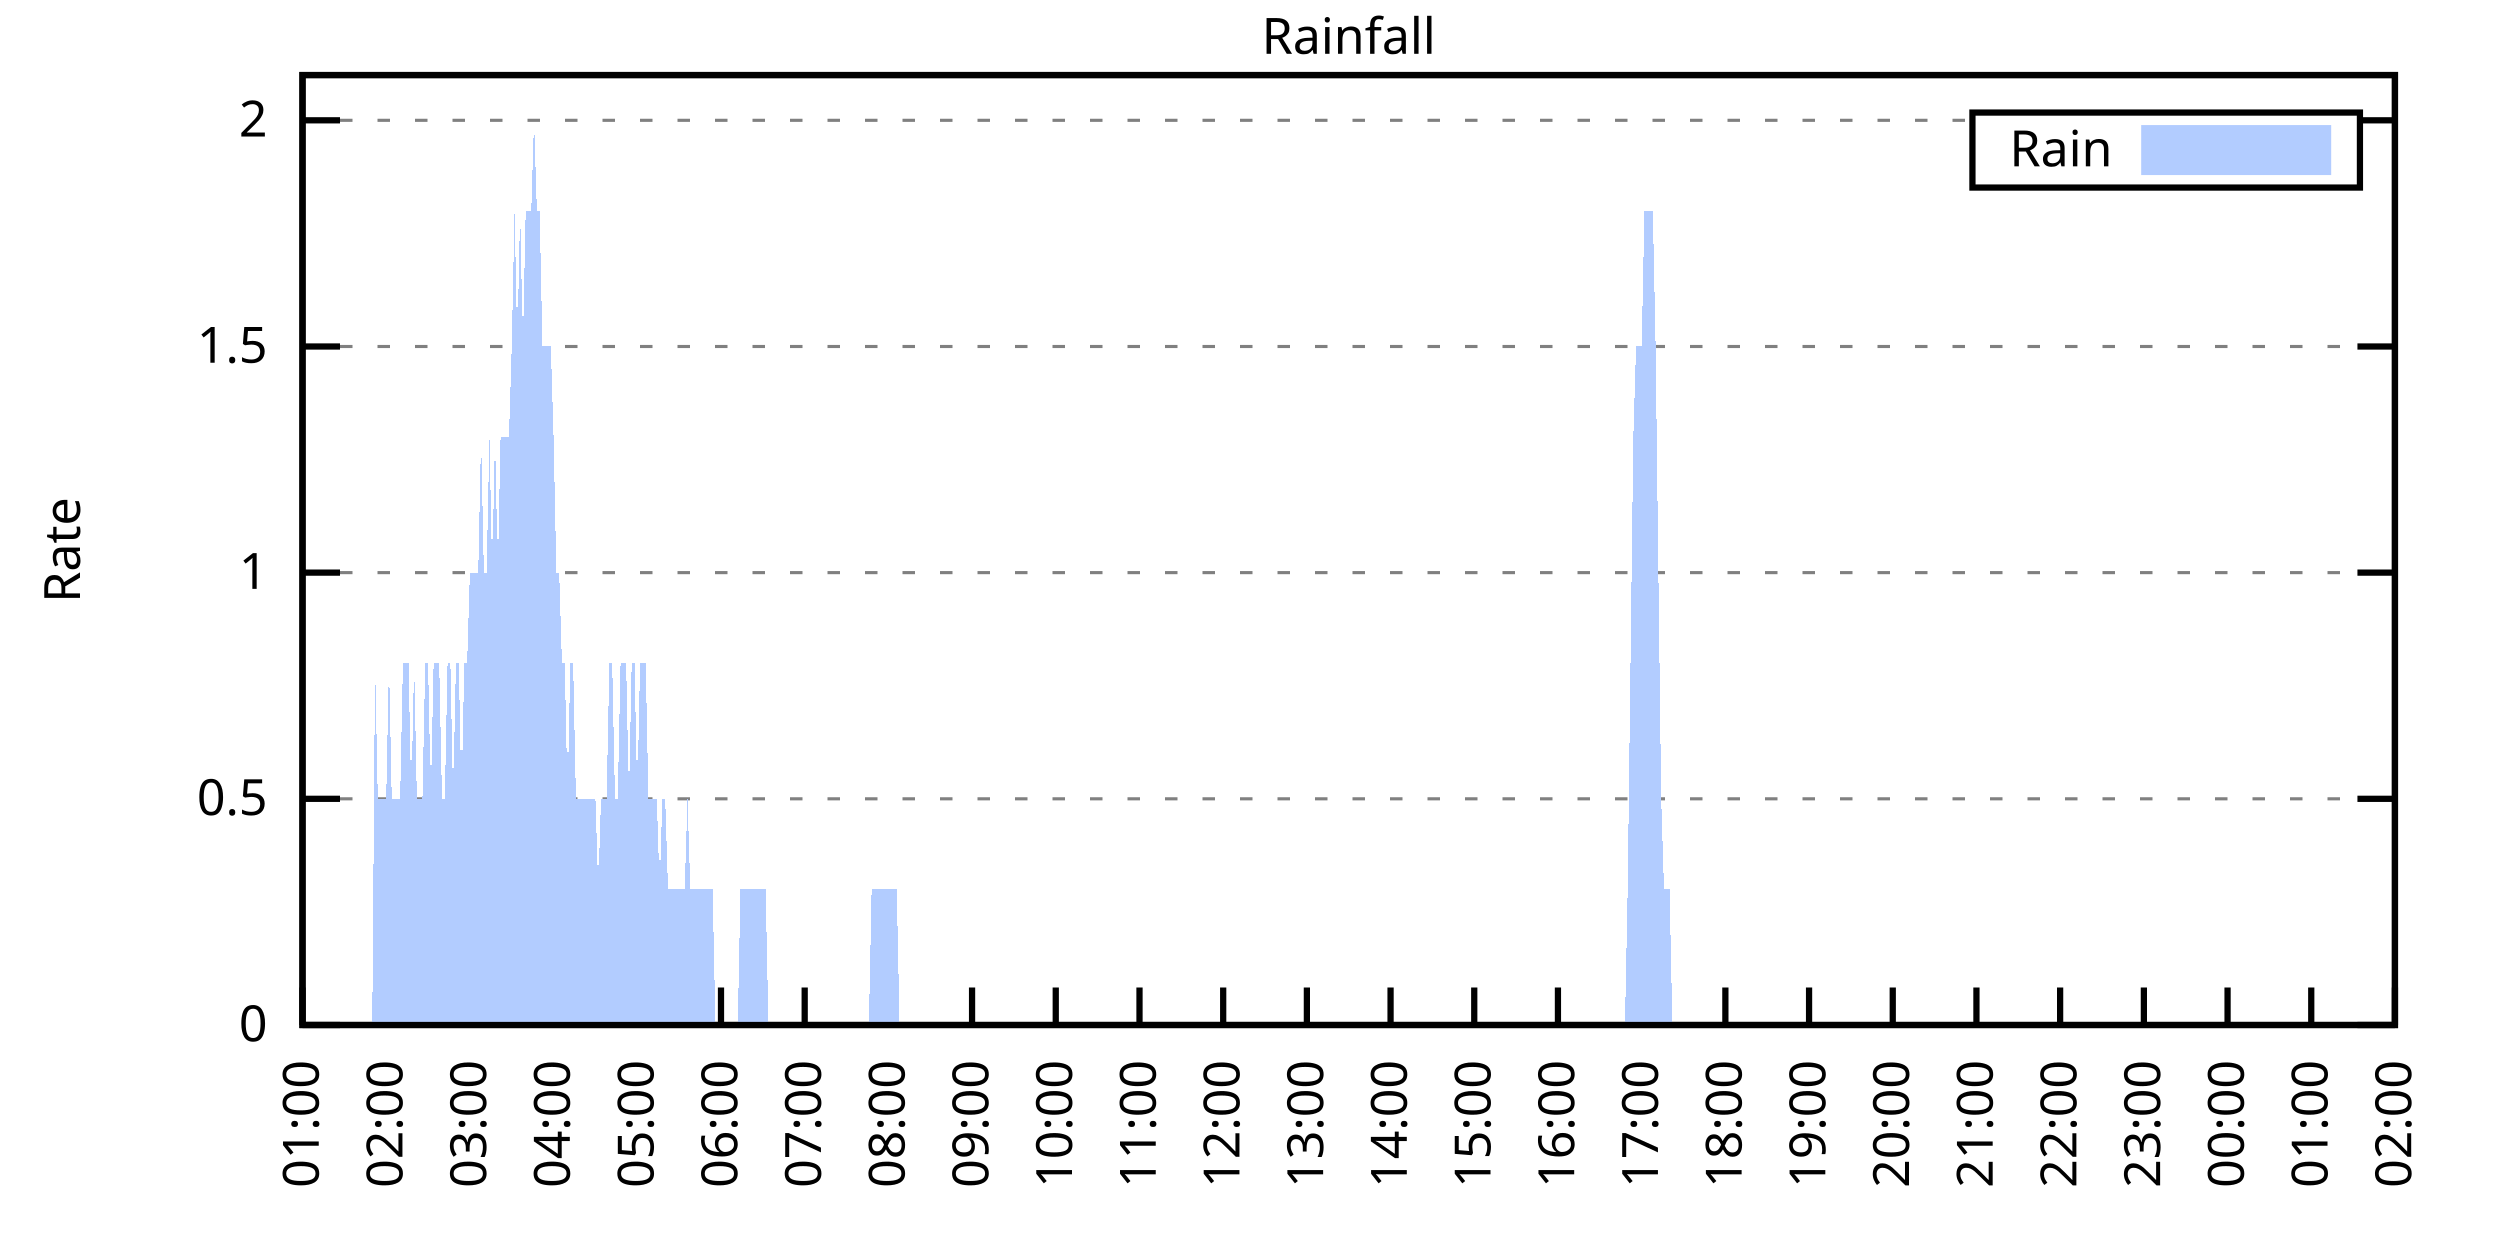
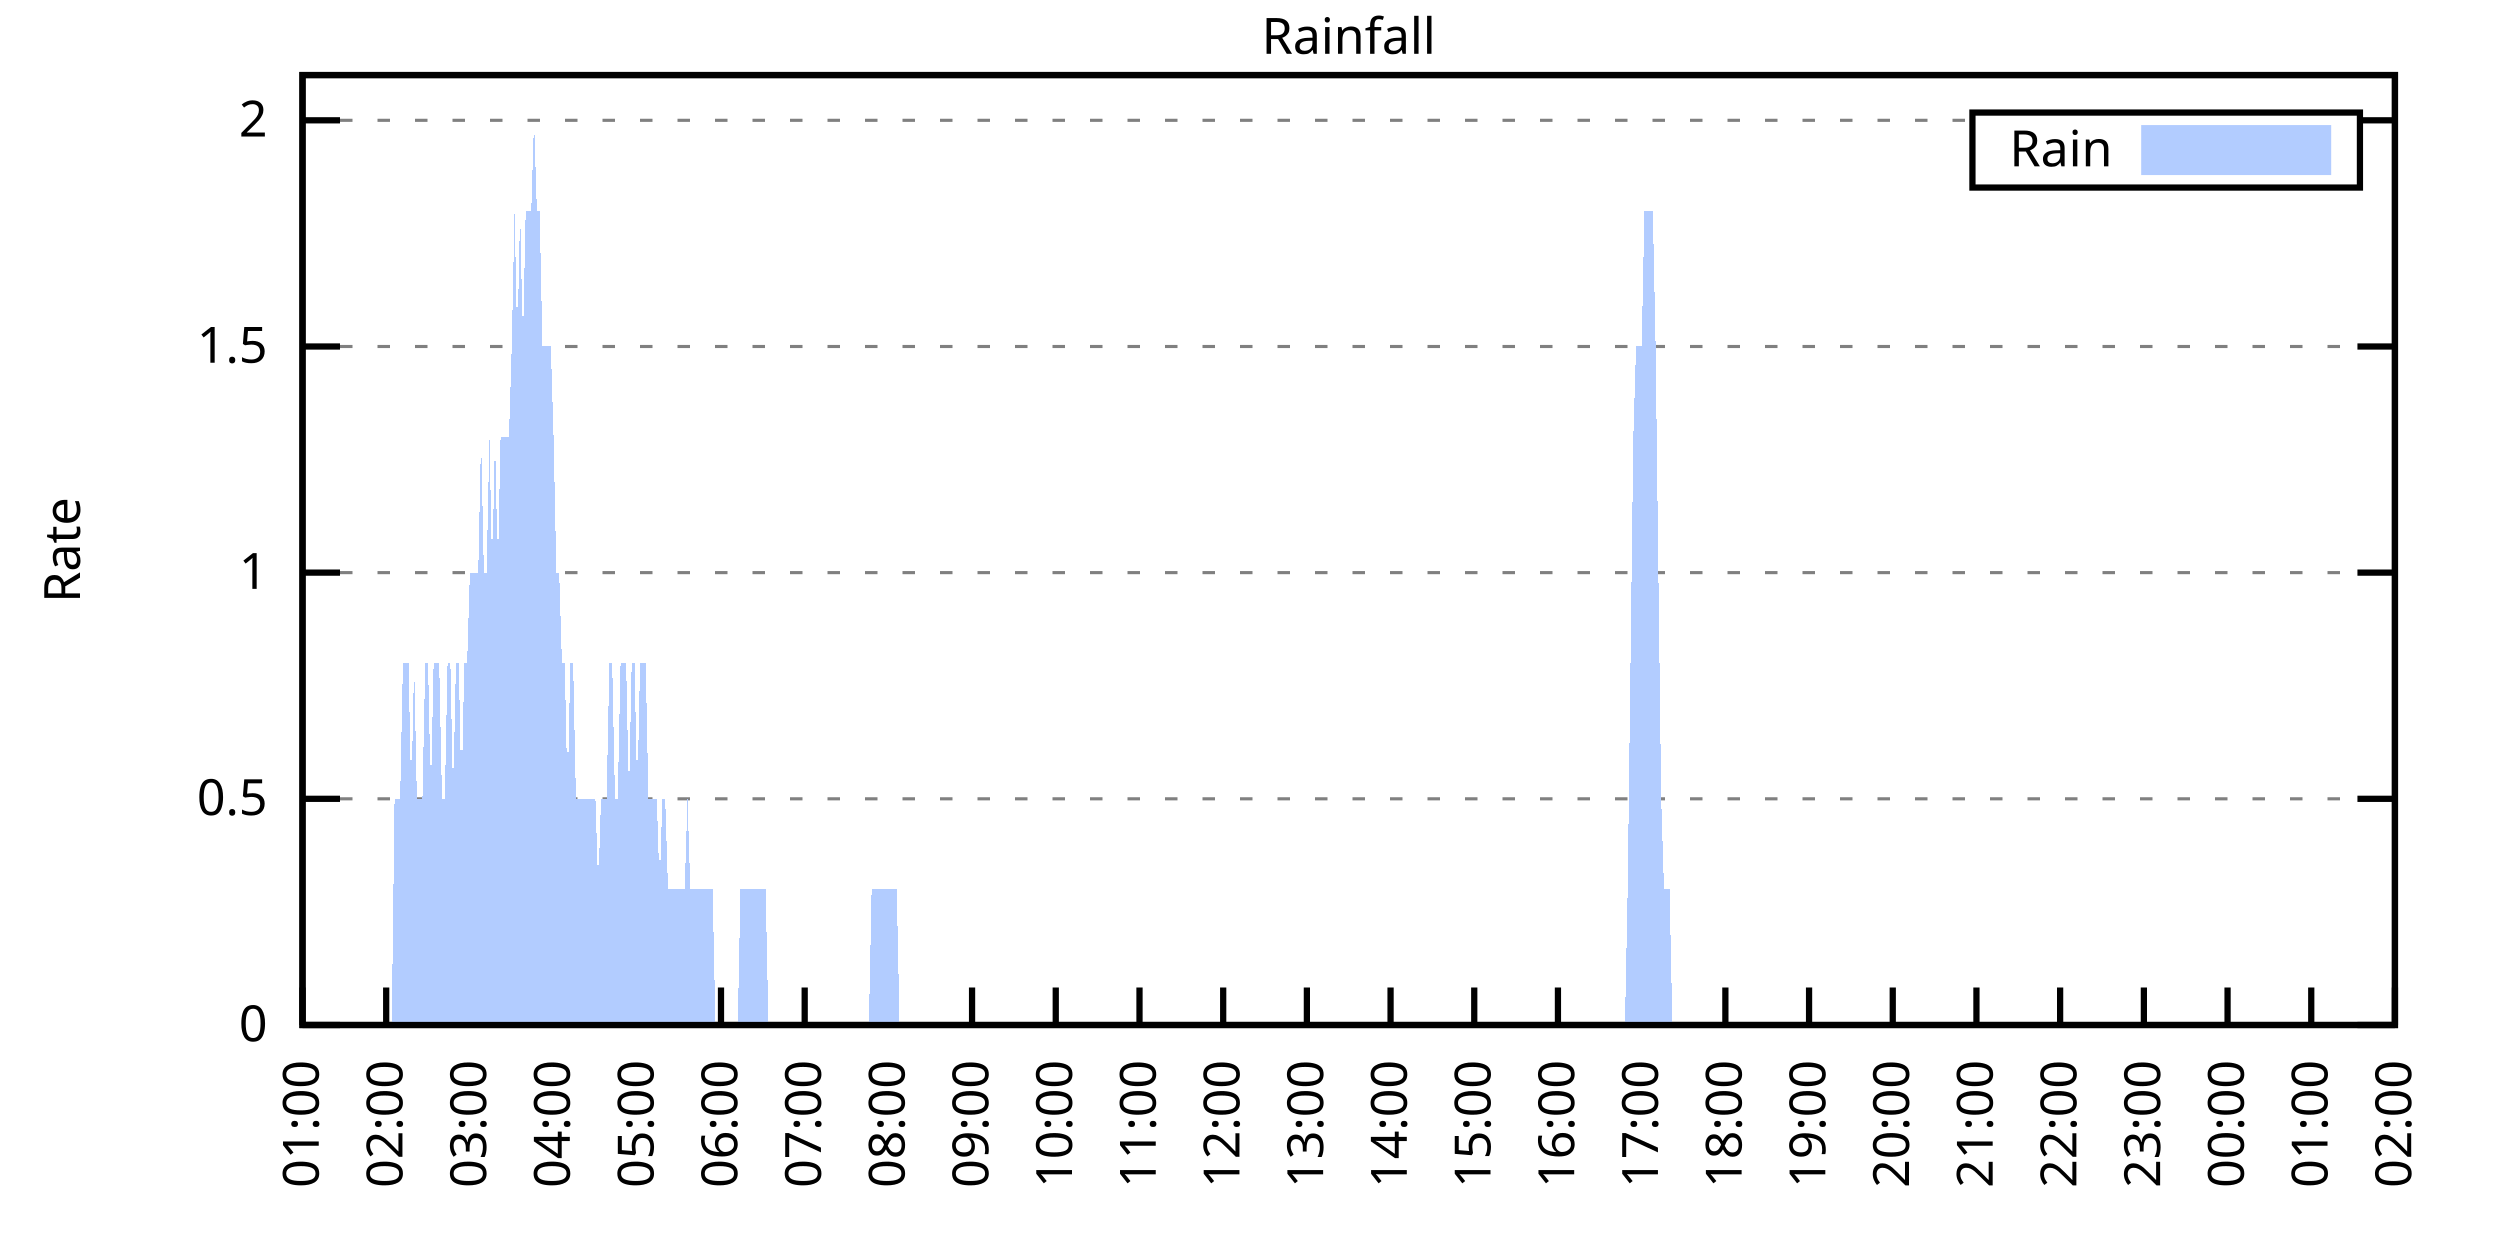
<svg xmlns="http://www.w3.org/2000/svg" xmlns:xlink="http://www.w3.org/1999/xlink" width="400" height="200" viewBox="0 0 400 200">
  <g id="gnuplot_canvas">
    <rect x="0" y="0" width="400" height="200" fill="none" />
    <defs>
      <circle id="gpDot" r="0.5" stroke-width="0.5" stroke="currentColor" />
      <path id="gpPt0" stroke-width="0.333" stroke="currentColor" d="M-1,0 h2 M0,-1 v2" />
      <path id="gpPt1" stroke-width="0.333" stroke="currentColor" d="M-1,-1 L1,1 M1,-1 L-1,1" />
      <path id="gpPt2" stroke-width="0.333" stroke="currentColor" d="M-1,0 L1,0 M0,-1 L0,1 M-1,-1 L1,1 M-1,1 L1,-1" />
      <rect id="gpPt3" stroke-width="0.333" stroke="currentColor" x="-1" y="-1" width="2" height="2" />
      <rect id="gpPt4" stroke-width="0.333" stroke="currentColor" fill="currentColor" x="-1" y="-1" width="2" height="2" />
      <circle id="gpPt5" stroke-width="0.333" stroke="currentColor" cx="0" cy="0" r="1" />
      <use xlink:href="#gpPt5" id="gpPt6" fill="currentColor" stroke="none" />
      <path id="gpPt7" stroke-width="0.333" stroke="currentColor" d="M0,-1.33 L-1.33,0.67 L1.33,0.67 z" />
      <use xlink:href="#gpPt7" id="gpPt8" fill="currentColor" stroke="none" />
      <use xlink:href="#gpPt7" id="gpPt9" stroke="currentColor" transform="rotate(180)" />
      <use xlink:href="#gpPt9" id="gpPt10" fill="currentColor" stroke="none" />
      <use xlink:href="#gpPt3" id="gpPt11" stroke="currentColor" transform="rotate(45)" />
      <use xlink:href="#gpPt11" id="gpPt12" fill="currentColor" stroke="none" />
      <path id="gpPt13" stroke-width="0.333" stroke="currentColor" d="M0,1.330 L1.265,0.411 L0.782,-1.067 L-0.782,-1.076 L-1.265,0.411 z" />
      <use xlink:href="#gpPt13" id="gpPt14" fill="currentColor" stroke="none" />
      <filter id="textbox" filterUnits="objectBoundingBox" x="0" y="0" height="1" width="1">
        <feFlood flood-color="white" flood-opacity="1" result="bgnd" />
        <feComposite in="SourceGraphic" in2="bgnd" operator="atop" />
      </filter>
      <filter id="greybox" filterUnits="objectBoundingBox" x="0" y="0" height="1" width="1">
        <feFlood flood-color="lightgrey" flood-opacity="1" result="grey" />
        <feComposite in="SourceGraphic" in2="grey" operator="atop" />
      </filter>
    </defs>
    <g fill="none" color="white" stroke="currentColor" stroke-width="1.00" stroke-linecap="butt" stroke-linejoin="miter">
</g>
    <g fill="none" color="black" stroke="currentColor" stroke-width="1.00" stroke-linecap="butt" stroke-linejoin="miter">
      <g stroke="none" shape-rendering="crispEdges">
        <polygon fill="rgb(255, 255, 255)" points="48.40,164.00 383.18,164.00 383.18,12.02 48.40,12.02 " />
      </g>
    </g>
    <g fill="none" color="black" stroke="currentColor" stroke-width="1.00" stroke-linecap="butt" stroke-linejoin="miter">
</g>
    <g fill="none" color="black" stroke="black" stroke-width="0.50" stroke-linecap="butt" stroke-linejoin="miter">
</g>
    <g fill="none" color="gray" stroke="currentColor" stroke-width="0.50" stroke-linecap="butt" stroke-linejoin="miter">
      <path stroke="gray" stroke-dasharray="2,4" class="gridline" d="M48.40,164.00 L383.19,164.00  " />
    </g>
    <g fill="none" color="gray" stroke="gray" stroke-width="1.00" stroke-linecap="butt" stroke-linejoin="miter">
</g>
    <g fill="none" color="black" stroke="currentColor" stroke-width="1.00" stroke-linecap="butt" stroke-linejoin="miter">
      <path stroke="black" d="M48.40,164.00 L54.40,164.00 M383.19,164.00 L377.19,164.00  " />
      <g transform="translate(42.80,166.60)" stroke="none" fill="black" font-family="Sans" font-size="8.00" text-anchor="end">
        <text>
          <tspan font-family="Sans"> 0</tspan>
        </text>
      </g>
    </g>
    <g fill="none" color="black" stroke="currentColor" stroke-width="1.00" stroke-linecap="butt" stroke-linejoin="miter">
</g>
    <g fill="none" color="black" stroke="black" stroke-width="0.50" stroke-linecap="butt" stroke-linejoin="miter">
</g>
    <g fill="none" color="gray" stroke="currentColor" stroke-width="0.50" stroke-linecap="butt" stroke-linejoin="miter">
      <path stroke="gray" stroke-dasharray="2,4" class="gridline" d="M48.40,127.81 L383.19,127.81  " />
    </g>
    <g fill="none" color="gray" stroke="gray" stroke-width="1.00" stroke-linecap="butt" stroke-linejoin="miter">
</g>
    <g fill="none" color="black" stroke="currentColor" stroke-width="1.00" stroke-linecap="butt" stroke-linejoin="miter">
      <path stroke="black" d="M48.40,127.81 L54.40,127.81 M383.19,127.81 L377.19,127.81  " />
      <g transform="translate(42.80,130.41)" stroke="none" fill="black" font-family="Sans" font-size="8.00" text-anchor="end">
        <text>
          <tspan font-family="Sans"> 0.5</tspan>
        </text>
      </g>
    </g>
    <g fill="none" color="black" stroke="currentColor" stroke-width="1.00" stroke-linecap="butt" stroke-linejoin="miter">
</g>
    <g fill="none" color="black" stroke="black" stroke-width="0.50" stroke-linecap="butt" stroke-linejoin="miter">
</g>
    <g fill="none" color="gray" stroke="currentColor" stroke-width="0.50" stroke-linecap="butt" stroke-linejoin="miter">
      <path stroke="gray" stroke-dasharray="2,4" class="gridline" d="M48.40,91.62 L383.19,91.62  " />
    </g>
    <g fill="none" color="gray" stroke="gray" stroke-width="1.00" stroke-linecap="butt" stroke-linejoin="miter">
</g>
    <g fill="none" color="black" stroke="currentColor" stroke-width="1.00" stroke-linecap="butt" stroke-linejoin="miter">
      <path stroke="black" d="M48.40,91.62 L54.40,91.62 M383.19,91.62 L377.19,91.62  " />
      <g transform="translate(42.80,94.22)" stroke="none" fill="black" font-family="Sans" font-size="8.00" text-anchor="end">
        <text>
          <tspan font-family="Sans"> 1</tspan>
        </text>
      </g>
    </g>
    <g fill="none" color="black" stroke="currentColor" stroke-width="1.00" stroke-linecap="butt" stroke-linejoin="miter">
</g>
    <g fill="none" color="black" stroke="black" stroke-width="0.50" stroke-linecap="butt" stroke-linejoin="miter">
</g>
    <g fill="none" color="gray" stroke="currentColor" stroke-width="0.50" stroke-linecap="butt" stroke-linejoin="miter">
      <path stroke="gray" stroke-dasharray="2,4" class="gridline" d="M48.40,55.44 L383.19,55.44  " />
    </g>
    <g fill="none" color="gray" stroke="gray" stroke-width="1.00" stroke-linecap="butt" stroke-linejoin="miter">
</g>
    <g fill="none" color="black" stroke="currentColor" stroke-width="1.00" stroke-linecap="butt" stroke-linejoin="miter">
      <path stroke="black" d="M48.40,55.44 L54.40,55.44 M383.19,55.44 L377.19,55.44  " />
      <g transform="translate(42.80,58.04)" stroke="none" fill="black" font-family="Sans" font-size="8.00" text-anchor="end">
        <text>
          <tspan font-family="Sans"> 1.5</tspan>
        </text>
      </g>
    </g>
    <g fill="none" color="black" stroke="currentColor" stroke-width="1.00" stroke-linecap="butt" stroke-linejoin="miter">
</g>
    <g fill="none" color="black" stroke="black" stroke-width="0.50" stroke-linecap="butt" stroke-linejoin="miter">
</g>
    <g fill="none" color="gray" stroke="currentColor" stroke-width="0.50" stroke-linecap="butt" stroke-linejoin="miter">
      <path stroke="gray" stroke-dasharray="2,4" class="gridline" d="M48.40,19.25 L315.59,19.25 M377.59,19.25 L383.19,19.25  " />
    </g>
    <g fill="none" color="gray" stroke="gray" stroke-width="1.00" stroke-linecap="butt" stroke-linejoin="miter">
</g>
    <g fill="none" color="black" stroke="currentColor" stroke-width="1.00" stroke-linecap="butt" stroke-linejoin="miter">
      <path stroke="black" d="M48.40,19.25 L54.40,19.25 M383.19,19.25 L377.19,19.25  " />
      <g transform="translate(42.80,21.85)" stroke="none" fill="black" font-family="Sans" font-size="8.00" text-anchor="end">
        <text>
          <tspan font-family="Sans"> 2</tspan>
        </text>
      </g>
    </g>
    <g fill="none" color="black" stroke="currentColor" stroke-width="1.00" stroke-linecap="butt" stroke-linejoin="miter">
      <path stroke="black" d="M48.40,164.00 L48.40,158.00  " />
      <g transform="translate(51.00,169.60) rotate(270.00)" stroke="none" fill="black" font-family="Sans" font-size="8.00" text-anchor="end">
        <text>
          <tspan font-family="Sans">01:00</tspan>
        </text>
      </g>
    </g>
    <g fill="none" color="black" stroke="currentColor" stroke-width="1.00" stroke-linecap="butt" stroke-linejoin="miter">
      <path stroke="black" d="M61.79,164.00 L61.79,158.00  " />
      <g transform="translate(64.39,169.60) rotate(270.00)" stroke="none" fill="black" font-family="Sans" font-size="8.00" text-anchor="end">
        <text>
          <tspan font-family="Sans">02:00</tspan>
        </text>
      </g>
    </g>
    <g fill="none" color="black" stroke="currentColor" stroke-width="1.00" stroke-linecap="butt" stroke-linejoin="miter">
      <path stroke="black" d="M75.18,164.00 L75.18,158.00  " />
      <g transform="translate(77.78,169.60) rotate(270.00)" stroke="none" fill="black" font-family="Sans" font-size="8.00" text-anchor="end">
        <text>
          <tspan font-family="Sans">03:00</tspan>
        </text>
      </g>
    </g>
    <g fill="none" color="black" stroke="currentColor" stroke-width="1.00" stroke-linecap="butt" stroke-linejoin="miter">
      <path stroke="black" d="M88.57,164.00 L88.57,158.00  " />
      <g transform="translate(91.17,169.60) rotate(270.00)" stroke="none" fill="black" font-family="Sans" font-size="8.00" text-anchor="end">
        <text>
          <tspan font-family="Sans">04:00</tspan>
        </text>
      </g>
    </g>
    <g fill="none" color="black" stroke="currentColor" stroke-width="1.00" stroke-linecap="butt" stroke-linejoin="miter">
      <path stroke="black" d="M101.97,164.00 L101.97,158.00  " />
      <g transform="translate(104.57,169.60) rotate(270.00)" stroke="none" fill="black" font-family="Sans" font-size="8.00" text-anchor="end">
        <text>
          <tspan font-family="Sans">05:00</tspan>
        </text>
      </g>
    </g>
    <g fill="none" color="black" stroke="currentColor" stroke-width="1.00" stroke-linecap="butt" stroke-linejoin="miter">
      <path stroke="black" d="M115.36,164.00 L115.36,158.00  " />
      <g transform="translate(117.96,169.60) rotate(270.00)" stroke="none" fill="black" font-family="Sans" font-size="8.00" text-anchor="end">
        <text>
          <tspan font-family="Sans">06:00</tspan>
        </text>
      </g>
    </g>
    <g fill="none" color="black" stroke="currentColor" stroke-width="1.00" stroke-linecap="butt" stroke-linejoin="miter">
      <path stroke="black" d="M128.75,164.00 L128.75,158.00  " />
      <g transform="translate(131.35,169.60) rotate(270.00)" stroke="none" fill="black" font-family="Sans" font-size="8.00" text-anchor="end">
        <text>
          <tspan font-family="Sans">07:00</tspan>
        </text>
      </g>
    </g>
    <g fill="none" color="black" stroke="currentColor" stroke-width="1.00" stroke-linecap="butt" stroke-linejoin="miter">
      <path stroke="black" d="M142.14,164.00 L142.14,158.00  " />
      <g transform="translate(144.74,169.60) rotate(270.00)" stroke="none" fill="black" font-family="Sans" font-size="8.00" text-anchor="end">
        <text>
          <tspan font-family="Sans">08:00</tspan>
        </text>
      </g>
    </g>
    <g fill="none" color="black" stroke="currentColor" stroke-width="1.00" stroke-linecap="butt" stroke-linejoin="miter">
      <path stroke="black" d="M155.53,164.00 L155.53,158.00  " />
      <g transform="translate(158.13,169.60) rotate(270.00)" stroke="none" fill="black" font-family="Sans" font-size="8.00" text-anchor="end">
        <text>
          <tspan font-family="Sans">09:00</tspan>
        </text>
      </g>
    </g>
    <g fill="none" color="black" stroke="currentColor" stroke-width="1.00" stroke-linecap="butt" stroke-linejoin="miter">
      <path stroke="black" d="M168.92,164.00 L168.92,158.00  " />
      <g transform="translate(171.52,169.60) rotate(270.00)" stroke="none" fill="black" font-family="Sans" font-size="8.00" text-anchor="end">
        <text>
          <tspan font-family="Sans">10:00</tspan>
        </text>
      </g>
    </g>
    <g fill="none" color="black" stroke="currentColor" stroke-width="1.00" stroke-linecap="butt" stroke-linejoin="miter">
      <path stroke="black" d="M182.32,164.00 L182.32,158.00  " />
      <g transform="translate(184.92,169.60) rotate(270.00)" stroke="none" fill="black" font-family="Sans" font-size="8.00" text-anchor="end">
        <text>
          <tspan font-family="Sans">11:00</tspan>
        </text>
      </g>
    </g>
    <g fill="none" color="black" stroke="currentColor" stroke-width="1.00" stroke-linecap="butt" stroke-linejoin="miter">
      <path stroke="black" d="M195.71,164.00 L195.71,158.00  " />
      <g transform="translate(198.31,169.60) rotate(270.00)" stroke="none" fill="black" font-family="Sans" font-size="8.00" text-anchor="end">
        <text>
          <tspan font-family="Sans">12:00</tspan>
        </text>
      </g>
    </g>
    <g fill="none" color="black" stroke="currentColor" stroke-width="1.00" stroke-linecap="butt" stroke-linejoin="miter">
      <path stroke="black" d="M209.10,164.00 L209.10,158.00  " />
      <g transform="translate(211.70,169.60) rotate(270.00)" stroke="none" fill="black" font-family="Sans" font-size="8.00" text-anchor="end">
        <text>
          <tspan font-family="Sans">13:00</tspan>
        </text>
      </g>
    </g>
    <g fill="none" color="black" stroke="currentColor" stroke-width="1.00" stroke-linecap="butt" stroke-linejoin="miter">
      <path stroke="black" d="M222.49,164.00 L222.49,158.00  " />
      <g transform="translate(225.09,169.60) rotate(270.00)" stroke="none" fill="black" font-family="Sans" font-size="8.00" text-anchor="end">
        <text>
          <tspan font-family="Sans">14:00</tspan>
        </text>
      </g>
    </g>
    <g fill="none" color="black" stroke="currentColor" stroke-width="1.00" stroke-linecap="butt" stroke-linejoin="miter">
      <path stroke="black" d="M235.88,164.00 L235.88,158.00  " />
      <g transform="translate(238.48,169.60) rotate(270.00)" stroke="none" fill="black" font-family="Sans" font-size="8.00" text-anchor="end">
        <text>
          <tspan font-family="Sans">15:00</tspan>
        </text>
      </g>
    </g>
    <g fill="none" color="black" stroke="currentColor" stroke-width="1.00" stroke-linecap="butt" stroke-linejoin="miter">
      <path stroke="black" d="M249.27,164.00 L249.27,158.00  " />
      <g transform="translate(251.87,169.60) rotate(270.00)" stroke="none" fill="black" font-family="Sans" font-size="8.00" text-anchor="end">
        <text>
          <tspan font-family="Sans">16:00</tspan>
        </text>
      </g>
    </g>
    <g fill="none" color="black" stroke="currentColor" stroke-width="1.00" stroke-linecap="butt" stroke-linejoin="miter">
      <path stroke="black" d="M262.67,164.00 L262.67,158.00  " />
      <g transform="translate(265.27,169.60) rotate(270.00)" stroke="none" fill="black" font-family="Sans" font-size="8.00" text-anchor="end">
        <text>
          <tspan font-family="Sans">17:00</tspan>
        </text>
      </g>
    </g>
    <g fill="none" color="black" stroke="currentColor" stroke-width="1.00" stroke-linecap="butt" stroke-linejoin="miter">
      <path stroke="black" d="M276.06,164.00 L276.06,158.00  " />
      <g transform="translate(278.66,169.60) rotate(270.00)" stroke="none" fill="black" font-family="Sans" font-size="8.00" text-anchor="end">
        <text>
          <tspan font-family="Sans">18:00</tspan>
        </text>
      </g>
    </g>
    <g fill="none" color="black" stroke="currentColor" stroke-width="1.00" stroke-linecap="butt" stroke-linejoin="miter">
      <path stroke="black" d="M289.45,164.00 L289.45,158.00  " />
      <g transform="translate(292.05,169.60) rotate(270.00)" stroke="none" fill="black" font-family="Sans" font-size="8.00" text-anchor="end">
        <text>
          <tspan font-family="Sans">19:00</tspan>
        </text>
      </g>
    </g>
    <g fill="none" color="black" stroke="currentColor" stroke-width="1.00" stroke-linecap="butt" stroke-linejoin="miter">
      <path stroke="black" d="M302.84,164.00 L302.84,158.00  " />
      <g transform="translate(305.44,169.60) rotate(270.00)" stroke="none" fill="black" font-family="Sans" font-size="8.00" text-anchor="end">
        <text>
          <tspan font-family="Sans">20:00</tspan>
        </text>
      </g>
    </g>
    <g fill="none" color="black" stroke="currentColor" stroke-width="1.00" stroke-linecap="butt" stroke-linejoin="miter">
      <path stroke="black" d="M316.23,164.00 L316.23,158.00  " />
      <g transform="translate(318.83,169.60) rotate(270.00)" stroke="none" fill="black" font-family="Sans" font-size="8.00" text-anchor="end">
        <text>
          <tspan font-family="Sans">21:00</tspan>
        </text>
      </g>
    </g>
    <g fill="none" color="black" stroke="currentColor" stroke-width="1.00" stroke-linecap="butt" stroke-linejoin="miter">
      <path stroke="black" d="M329.62,164.00 L329.62,158.00  " />
      <g transform="translate(332.22,169.60) rotate(270.00)" stroke="none" fill="black" font-family="Sans" font-size="8.00" text-anchor="end">
        <text>
          <tspan font-family="Sans">22:00</tspan>
        </text>
      </g>
    </g>
    <g fill="none" color="black" stroke="currentColor" stroke-width="1.00" stroke-linecap="butt" stroke-linejoin="miter">
      <path stroke="black" d="M343.02,164.00 L343.02,158.00  " />
      <g transform="translate(345.62,169.60) rotate(270.00)" stroke="none" fill="black" font-family="Sans" font-size="8.00" text-anchor="end">
        <text>
          <tspan font-family="Sans">23:00</tspan>
        </text>
      </g>
    </g>
    <g fill="none" color="black" stroke="currentColor" stroke-width="1.00" stroke-linecap="butt" stroke-linejoin="miter">
      <path stroke="black" d="M356.41,164.00 L356.41,158.00  " />
      <g transform="translate(359.01,169.60) rotate(270.00)" stroke="none" fill="black" font-family="Sans" font-size="8.00" text-anchor="end">
        <text>
          <tspan font-family="Sans">00:00</tspan>
        </text>
      </g>
    </g>
    <g fill="none" color="black" stroke="currentColor" stroke-width="1.00" stroke-linecap="butt" stroke-linejoin="miter">
      <path stroke="black" d="M369.80,164.00 L369.80,158.00  " />
      <g transform="translate(372.40,169.60) rotate(270.00)" stroke="none" fill="black" font-family="Sans" font-size="8.00" text-anchor="end">
        <text>
          <tspan font-family="Sans">01:00</tspan>
        </text>
      </g>
    </g>
    <g fill="none" color="black" stroke="currentColor" stroke-width="1.00" stroke-linecap="butt" stroke-linejoin="miter">
      <path stroke="black" d="M383.19,164.00 L383.19,158.00  " />
      <g transform="translate(385.79,169.60) rotate(270.00)" stroke="none" fill="black" font-family="Sans" font-size="8.00" text-anchor="end">
        <text>
          <tspan font-family="Sans">02:00</tspan>
        </text>
      </g>
    </g>
    <g fill="none" color="black" stroke="currentColor" stroke-width="1.00" stroke-linecap="butt" stroke-linejoin="miter">
</g>
    <g fill="none" color="black" stroke="currentColor" stroke-width="1.00" stroke-linecap="butt" stroke-linejoin="miter">
      <path stroke="black" d="M48.40,12.01 L48.40,164.00 L383.19,164.00 L383.19,12.01 L48.40,12.01 Z  " />
    </g>
    <g fill="none" color="black" stroke="currentColor" stroke-width="1.00" stroke-linecap="butt" stroke-linejoin="miter">
</g>
    <g fill="none" color="black" stroke="currentColor" stroke-width="1.00" stroke-linecap="butt" stroke-linejoin="miter">
      <path stroke="black" d="M315.59,30.01 L315.59,18.01 L377.59,18.01 L377.59,30.01 L315.59,30.01 Z  " />
    </g>
    <g id="Rainfall_plot_1">
      <g fill="none" color="white" stroke="black" stroke-width="2.00" stroke-linecap="butt" stroke-linejoin="miter">
</g>
      <g fill="none" color="black" stroke="currentColor" stroke-width="2.00" stroke-linecap="butt" stroke-linejoin="miter">
        <g transform="translate(337.99,26.61)" stroke="none" fill="black" font-family="Sans" font-size="8.00" text-anchor="end">
          <text>
            <tspan font-family="Sans">Rain</tspan>
          </text>
        </g>
      </g>
      <g fill="none" color="black" stroke="currentColor" stroke-width="2.00" stroke-linecap="butt" stroke-linejoin="miter">
        <g stroke="none" shape-rendering="crispEdges">
          <polygon fill="rgb(178, 204, 255)" points="343.59,27.01 371.99,27.01 371.99,21.01 343.59,21.01 " />
        </g>
        <path stroke="rgb(178, 204, 255)" d="M343.59,27.01 L371.99,27.01 L371.99,21.01 L343.59,21.01 L343.59,27.01 Z  " />
      </g>
      <g fill="none" color="black" stroke="currentColor" stroke-width="2.00" stroke-linecap="butt" stroke-linejoin="miter">
        <g stroke="none" shape-rendering="crispEdges">
-           <polygon fill="rgb(178, 204, 255)" points="55.54,164.00 55.99,164.00 56.43,164.00 56.88,164.00 57.33,164.00 57.77,164.00 58.22,164.00 58.67,164.00 59.11,164.00 59.56,164.00 60.01,106.10 60.45,127.81 60.90,127.81 61.35,127.81 61.79,127.81 62.24,106.10 62.68,127.81 63.13,127.81 63.58,127.81 64.02,127.81 64.47,106.10 64.92,106.10 65.36,106.10 65.81,127.81 66.26,106.10 66.70,127.81 67.15,127.81 67.59,127.81 68.04,106.10 68.49,106.10 68.93,127.81 69.38,106.10 69.83,106.10 70.27,106.10 70.72,127.81 71.17,127.81 71.61,106.10 72.06,106.10 72.50,127.81 72.95,106.10 73.40,106.10 73.84,127.81 74.29,106.10 74.74,106.10 75.18,91.62 75.63,91.62 76.08,91.62 76.52,91.62 76.97,69.91 77.42,91.62 77.86,91.62 78.31,69.91 78.75,91.62 79.20,69.91 79.65,91.62 80.09,69.91 80.54,69.91 80.99,69.91 81.43,69.91 81.88,55.44 82.33,33.72 82.77,55.44 83.22,33.72 83.66,55.44 84.11,33.72 84.56,33.72 85.00,33.72 85.45,19.25 85.90,33.72 86.34,33.72 86.79,55.44 87.24,55.44 87.68,55.44 88.13,55.44 88.57,69.91 89.02,91.62 89.47,91.62 89.91,106.10 90.36,106.10 90.81,127.81 91.25,106.10 91.70,106.10 92.15,127.81 92.59,127.81 93.04,127.81 93.49,127.81 93.93,127.81 94.38,127.81 94.82,127.81 95.27,127.81 95.72,142.29 96.16,127.81 96.61,127.81 97.06,127.81 97.50,106.10 97.95,106.10 98.40,127.81 98.84,127.81 99.29,106.10 99.73,106.10 100.18,106.10 100.63,127.81 101.07,106.10 101.52,106.10 101.97,127.81 102.41,106.10 102.86,106.10 103.31,106.10 103.75,127.81 104.20,127.81 104.64,127.81 105.09,127.81 105.54,142.29 105.98,127.81 106.43,127.81 106.88,142.29 107.32,142.29 107.77,142.29 108.22,142.29 108.66,142.29 109.11,142.29 109.55,142.29 110.00,127.81 110.45,142.29 110.89,142.29 111.34,142.29 111.79,142.29 112.23,142.29 112.68,142.29 113.13,142.29 113.57,142.29 114.02,142.29 114.47,164.00 114.91,164.00 115.36,164.00 115.80,164.00 116.25,164.00 116.70,164.00 117.14,164.00 117.59,164.00 118.04,164.00 118.48,142.29 118.93,142.29 119.38,142.29 119.82,142.29 120.27,142.29 120.71,142.29 121.16,142.29 121.61,142.29 122.05,142.29 122.50,142.29 122.95,164.00 123.39,164.00 123.84,164.00 124.29,164.00 124.73,164.00 125.18,164.00 125.62,164.00 126.07,164.00 126.52,164.00 126.96,164.00 127.41,164.00 127.86,164.00 128.30,164.00 128.75,164.00 129.20,164.00 129.64,164.00 130.09,164.00 130.54,164.00 130.98,164.00 131.43,164.00 131.87,164.00 132.32,164.00 132.77,164.00 133.21,164.00 133.66,164.00 134.11,164.00 134.55,164.00 135.00,164.00 135.45,164.00 135.89,164.00 136.34,164.00 136.78,164.00 137.23,164.00 137.68,164.00 138.12,164.00 138.57,164.00 139.02,164.00 139.46,142.29 139.91,142.29 140.36,142.29 140.80,142.29 141.25,142.29 141.69,142.29 142.14,142.29 142.59,142.29 143.03,142.29 143.48,142.29 143.93,164.00 144.37,164.00 144.82,164.00 145.27,164.00 145.71,164.00 146.16,164.00 146.61,164.00 147.05,164.00 147.50,164.00 147.94,164.00 148.39,164.00 148.84,164.00 149.28,164.00 149.73,164.00 150.18,164.00 150.62,164.00 151.07,164.00 151.52,164.00 151.96,164.00 152.41,164.00 152.85,164.00 153.30,164.00 153.75,164.00 154.19,164.00 154.64,164.00 155.09,164.00 155.53,164.00 155.98,164.00 156.43,164.00 156.87,164.00 157.32,164.00 157.76,164.00 158.21,164.00 158.66,164.00 159.10,164.00 159.55,164.00 160.00,164.00 160.44,164.00 160.89,164.00 161.34,164.00 161.78,164.00 162.23,164.00 162.67,164.00 163.12,164.00 163.57,164.00 164.01,164.00 164.46,164.00 164.91,164.00 165.35,164.00 165.80,164.00 166.25,164.00 166.69,164.00 167.14,164.00 167.59,164.00 168.03,164.00 168.48,164.00 168.92,164.00 169.37,164.00 169.82,164.00 170.26,164.00 170.71,164.00 171.16,164.00 171.60,164.00 172.05,164.00 172.50,164.00 172.94,164.00 173.39,164.00 173.83,164.00 174.28,164.00 174.73,164.00 175.17,164.00 175.62,164.00 176.07,164.00 176.51,164.00 176.96,164.00 177.41,164.00 177.85,164.00 178.30,164.00 178.74,164.00 179.19,164.00 179.64,164.00 180.08,164.00 180.53,164.00 180.98,164.00 181.42,164.00 181.87,164.00 182.32,164.00 182.76,164.00 183.21,164.00 183.66,164.00 184.10,164.00 184.55,164.00 184.99,164.00 185.44,164.00 185.89,164.00 186.33,164.00 186.78,164.00 187.23,164.00 187.67,164.00 188.12,164.00 188.57,164.00 189.01,164.00 189.46,164.00 189.90,164.00 190.35,164.00 190.80,164.00 191.24,164.00 191.69,164.00 192.14,164.00 192.58,164.00 193.03,164.00 193.48,164.00 193.92,164.00 194.37,164.00 194.81,164.00 195.26,164.00 195.71,164.00 196.15,164.00 196.60,164.00 197.05,164.00 197.49,164.00 197.94,164.00 198.39,164.00 198.83,164.00 199.28,164.00 199.73,164.00 200.17,164.00 200.62,164.00 201.06,164.00 201.51,164.00 201.96,164.00 202.40,164.00 202.85,164.00 203.30,164.00 203.74,164.00 204.19,164.00 204.64,164.00 205.08,164.00 205.53,164.00 205.97,164.00 206.42,164.00 206.87,164.00 207.31,164.00 207.76,164.00 208.21,164.00 208.65,164.00 209.10,164.00 209.32,164.00 209.55,164.00 209.99,164.00 210.44,164.00 210.88,164.00 211.33,164.00 211.78,164.00 212.22,164.00 212.67,164.00 213.12,164.00 213.56,164.00 214.01,164.00 214.46,164.00 214.90,164.00 215.35,164.00 215.80,164.00 216.24,164.00 216.69,164.00 217.13,164.00 217.58,164.00 218.03,164.00 218.47,164.00 218.92,164.00 219.37,164.00 219.81,164.00 220.26,164.00 220.71,164.00 221.15,164.00 221.60,164.00 222.04,164.00 222.49,164.00 222.94,164.00 223.38,164.00 223.83,164.00 224.28,164.00 224.72,164.00 225.17,164.00 225.62,164.00 226.06,164.00 226.51,164.00 226.95,164.00 227.40,164.00 227.85,164.00 228.29,164.00 228.74,164.00 229.19,164.00 229.63,164.00 230.08,164.00 230.53,164.00 230.97,164.00 231.42,164.00 231.86,164.00 232.31,164.00 232.76,164.00 233.20,164.00 233.65,164.00 234.10,164.00 234.54,164.00 234.99,164.00 235.44,164.00 235.88,164.00 236.33,164.00 236.78,164.00 237.22,164.00 237.67,164.00 238.11,164.00 238.56,164.00 239.01,164.00 239.45,164.00 239.90,164.00 240.35,164.00 240.79,164.00 241.24,164.00 241.69,164.00 242.13,164.00 242.58,164.00 243.02,164.00 243.47,164.00 243.92,164.00 244.36,164.00 244.81,164.00 245.26,164.00 245.70,164.00 246.15,164.00 246.60,164.00 247.04,164.00 247.49,164.00 247.93,164.00 248.38,164.00 248.83,164.00 249.27,164.00 249.72,164.00 250.17,164.00 250.61,164.00 251.06,164.00 251.51,164.00 251.95,164.00 252.40,164.00 252.85,164.00 253.29,164.00 253.74,164.00 254.18,164.00 254.63,164.00 255.08,164.00 255.52,164.00 255.97,164.00 256.42,164.00 256.86,164.00 257.31,164.00 257.76,164.00 258.20,164.00 258.65,164.00 259.09,164.00 259.54,164.00 259.99,164.00 260.43,142.29 260.88,106.10 261.33,69.91 261.77,55.44 262.22,55.44 262.67,55.44 263.11,33.72 263.56,33.72 264.00,33.72 264.45,33.72 264.90,55.44 265.34,91.62 265.79,127.81 266.24,142.29 266.68,142.29 267.13,142.29 267.58,164.00 268.02,164.00 268.47,164.00 268.92,164.00 269.36,164.00 269.81,164.00 270.25,164.00 270.70,164.00 271.15,164.00 271.59,164.00 272.04,164.00 272.49,164.00 272.93,164.00 273.38,164.00 273.83,164.00 274.27,164.00 274.72,164.00 275.16,164.00 275.61,164.00 276.06,164.00 276.50,164.00 276.95,164.00 277.40,164.00 277.84,164.00 278.29,164.00 278.74,164.00 279.18,164.00 279.63,164.00 280.07,164.00 280.52,164.00 280.97,164.00 281.41,164.00 281.86,164.00 282.31,164.00 282.75,164.00 283.20,164.00 283.65,164.00 284.09,164.00 284.54,164.00 284.98,164.00 285.43,164.00 285.88,164.00 286.32,164.00 286.77,164.00 287.22,164.00 287.66,164.00 288.11,164.00 288.56,164.00 289.00,164.00 289.45,164.00 289.90,164.00 290.34,164.00 290.79,164.00 291.23,164.00 291.68,164.00 292.13,164.00 292.57,164.00 293.02,164.00 293.47,164.00 293.91,164.00 294.36,164.00 294.81,164.00 295.25,164.00 295.70,164.00 296.14,164.00 296.59,164.00 297.04,164.00 297.48,164.00 297.93,164.00 298.38,164.00 298.82,164.00 299.27,164.00 299.72,164.00 300.16,164.00 300.61,164.00 301.05,164.00 301.50,164.00 301.95,164.00 302.39,164.00 302.84,164.00 303.29,164.00 303.73,164.00 304.18,164.00 304.63,164.00 305.07,164.00 305.52,164.00 305.97,164.00 306.41,164.00 306.86,164.00 307.30,164.00 307.75,164.00 308.20,164.00 308.64,164.00 309.09,164.00 309.54,164.00 309.98,164.00 310.43,164.00 310.88,164.00 311.32,164.00 311.77,164.00 312.21,164.00 312.66,164.00 313.11,164.00 313.55,164.00 314.00,164.00 314.45,164.00 314.89,164.00 315.34,164.00 315.79,164.00 316.23,164.00 316.68,164.00 317.12,164.00 317.57,164.00 318.02,164.00 318.46,164.00 318.91,164.00 319.36,164.00 319.80,164.00 320.25,164.00 320.70,164.00 321.14,164.00 321.59,164.00 322.04,164.00 322.48,164.00 322.93,164.00 323.37,164.00 323.82,164.00 324.27,164.00 324.71,164.00 325.16,164.00 325.61,164.00 326.05,164.00 326.50,164.00 326.95,164.00 327.39,164.00 327.84,164.00 328.28,164.00 328.73,164.00 329.18,164.00 329.62,164.00 330.07,164.00 330.52,164.00 330.96,164.00 331.41,164.00 331.86,164.00 332.30,164.00 332.75,164.00 333.19,164.00 333.64,164.00 334.09,164.00 334.53,164.00 334.98,164.00 335.43,164.00 335.87,164.00 336.32,164.00 336.77,164.00 337.21,164.00 337.66,164.00 338.10,164.00 338.55,164.00 339.00,164.00 339.44,164.00 339.89,164.00 340.34,164.00 340.78,164.00 341.23,164.00 341.68,164.00 342.12,164.00 342.57,164.00 343.02,164.00 343.46,164.00 343.91,164.00 344.35,164.00 344.80,164.00 345.25,164.00 345.69,164.00 346.14,164.00 346.59,164.00 347.03,164.00 347.48,164.00 347.93,164.00 348.37,164.00 348.82,164.00 349.26,164.00 349.71,164.00 350.16,164.00 350.60,164.00 351.05,164.00 351.50,164.00 351.94,164.00 352.39,164.00 352.84,164.00 353.28,164.00 353.73,164.00 354.17,164.00 354.62,164.00 355.07,164.00 355.51,164.00 355.96,164.00 356.41,164.00 356.85,164.00 357.30,164.00 357.75,164.00 358.19,164.00 358.64,164.00 359.09,164.00 359.53,164.00 359.98,164.00 360.42,164.00 360.87,164.00 361.32,164.00 361.76,164.00 362.21,164.00 362.66,164.00 363.10,164.00 363.55,164.00 364.00,164.00 364.44,164.00 364.89,164.00 365.33,164.00 365.78,164.00 366.23,164.00 366.67,164.00 367.12,164.00 367.57,164.00 368.01,164.00 368.46,164.00 368.91,164.00 369.35,164.00 369.80,164.00 370.24,164.00 370.69,164.00 371.14,164.00 371.58,164.00 372.03,164.00 372.48,164.00 372.92,164.00 373.37,164.00 373.82,164.00 374.26,164.00 374.71,164.00 375.16,164.00 375.60,164.00 376.05,164.00 376.49,164.00 376.49,164.00 55.54,164.00 " />
+           <polygon fill="rgb(178, 204, 255)" points="58.67,164.00 59.11,164.00 59.56,164.00 60.01,164.00 60.45,164.00 60.90,164.00 61.35,164.00 61.79,164.00 62.24,164.00 62.68,164.00 63.13,127.81 63.58,127.81 64.02,127.81 64.47,106.10 64.92,106.10 65.36,106.10 65.81,127.81 66.26,106.10 66.70,127.81 67.15,127.81 67.59,127.81 68.04,106.10 68.49,106.10 68.93,127.81 69.38,106.10 69.83,106.10 70.27,106.10 70.72,127.81 71.17,127.81 71.61,106.10 72.06,106.10 72.50,127.81 72.95,106.10 73.40,106.10 73.84,127.81 74.29,106.10 74.74,106.10 75.18,91.62 75.63,91.62 76.08,91.62 76.52,91.62 76.97,69.91 77.42,91.62 77.86,91.62 78.31,69.91 78.75,91.62 79.20,69.91 79.65,91.62 80.09,69.91 80.54,69.91 80.99,69.91 81.43,69.91 81.88,55.44 82.33,33.72 82.77,55.44 83.22,33.72 83.66,55.44 84.11,33.72 84.56,33.72 85.00,33.72 85.45,19.25 85.90,33.72 86.34,33.72 86.79,55.44 87.24,55.44 87.68,55.44 88.13,55.44 88.57,69.91 89.02,91.62 89.47,91.62 89.91,106.10 90.36,106.10 90.81,127.81 91.25,106.10 91.70,106.10 92.15,127.81 92.59,127.81 93.04,127.81 93.49,127.81 93.93,127.81 94.38,127.81 94.82,127.81 95.27,127.81 95.72,142.29 96.16,127.81 96.61,127.81 97.06,127.81 97.50,106.10 97.95,106.10 98.40,127.81 98.84,127.81 99.29,106.10 99.73,106.10 100.18,106.10 100.63,127.81 101.07,106.10 101.52,106.10 101.97,127.81 102.41,106.10 102.86,106.10 103.31,106.10 103.75,127.81 104.20,127.81 104.64,127.81 105.09,127.81 105.54,142.29 105.98,127.81 106.43,127.81 106.88,142.29 107.32,142.29 107.77,142.29 108.22,142.29 108.66,142.29 109.11,142.29 109.55,142.29 110.00,127.81 110.45,142.29 110.89,142.29 111.34,142.29 111.79,142.29 112.23,142.29 112.68,142.29 113.13,142.29 113.57,142.29 114.02,142.29 114.47,164.00 114.91,164.00 115.36,164.00 115.80,164.00 116.25,164.00 116.70,164.00 117.14,164.00 117.59,164.00 118.04,164.00 118.48,142.29 118.93,142.29 119.38,142.29 119.82,142.29 120.27,142.29 120.71,142.29 121.16,142.29 121.61,142.29 122.05,142.29 122.50,142.29 122.95,164.00 123.39,164.00 123.84,164.00 124.29,164.00 124.73,164.00 125.18,164.00 125.62,164.00 126.07,164.00 126.52,164.00 126.96,164.00 127.41,164.00 127.86,164.00 128.30,164.00 128.75,164.00 129.20,164.00 129.64,164.00 130.09,164.00 130.54,164.00 130.98,164.00 131.43,164.00 131.87,164.00 132.32,164.00 132.77,164.00 133.21,164.00 133.66,164.00 134.11,164.00 134.55,164.00 135.00,164.00 135.45,164.00 135.89,164.00 136.34,164.00 136.78,164.00 137.23,164.00 137.68,164.00 138.12,164.00 138.57,164.00 139.02,164.00 139.46,142.29 139.91,142.29 140.36,142.29 140.80,142.29 141.25,142.29 141.69,142.29 142.14,142.29 142.59,142.29 143.03,142.29 143.48,142.29 143.93,164.00 144.37,164.00 144.82,164.00 145.27,164.00 145.71,164.00 146.16,164.00 146.61,164.00 147.05,164.00 147.50,164.00 147.94,164.00 148.39,164.00 148.84,164.00 149.28,164.00 149.73,164.00 150.18,164.00 150.62,164.00 151.07,164.00 151.52,164.00 151.96,164.00 152.41,164.00 152.85,164.00 153.30,164.00 153.75,164.00 154.19,164.00 154.64,164.00 155.09,164.00 155.53,164.00 155.98,164.00 156.43,164.00 156.87,164.00 157.32,164.00 157.76,164.00 158.21,164.00 158.66,164.00 159.10,164.00 159.55,164.00 160.00,164.00 160.44,164.00 160.89,164.00 161.34,164.00 161.78,164.00 162.23,164.00 162.67,164.00 163.12,164.00 163.57,164.00 164.01,164.00 164.46,164.00 164.91,164.00 165.35,164.00 165.80,164.00 166.25,164.00 166.69,164.00 167.14,164.00 167.59,164.00 168.03,164.00 168.48,164.00 168.92,164.00 169.37,164.00 169.82,164.00 170.26,164.00 170.71,164.00 171.16,164.00 171.60,164.00 172.05,164.00 172.50,164.00 172.94,164.00 173.39,164.00 173.83,164.00 174.28,164.00 174.73,164.00 175.17,164.00 175.62,164.00 176.07,164.00 176.51,164.00 176.96,164.00 177.41,164.00 177.85,164.00 178.30,164.00 178.74,164.00 179.19,164.00 179.64,164.00 180.08,164.00 180.53,164.00 180.98,164.00 181.42,164.00 181.87,164.00 182.32,164.00 182.76,164.00 183.21,164.00 183.66,164.00 184.10,164.00 184.55,164.00 184.99,164.00 185.44,164.00 185.89,164.00 186.33,164.00 186.78,164.00 187.23,164.00 187.67,164.00 188.12,164.00 188.57,164.00 189.01,164.00 189.46,164.00 189.90,164.00 190.35,164.00 190.80,164.00 191.24,164.00 191.69,164.00 192.14,164.00 192.58,164.00 193.03,164.00 193.48,164.00 193.92,164.00 194.37,164.00 194.81,164.00 195.26,164.00 195.71,164.00 196.15,164.00 196.60,164.00 197.05,164.00 197.49,164.00 197.94,164.00 198.39,164.00 198.83,164.00 199.28,164.00 199.73,164.00 200.17,164.00 200.62,164.00 201.06,164.00 201.51,164.00 201.96,164.00 202.40,164.00 202.85,164.00 203.30,164.00 203.74,164.00 204.19,164.00 204.64,164.00 205.08,164.00 205.53,164.00 205.97,164.00 206.42,164.00 206.87,164.00 207.31,164.00 207.76,164.00 208.21,164.00 208.65,164.00 209.10,164.00 209.32,164.00 209.55,164.00 209.99,164.00 210.44,164.00 210.88,164.00 211.33,164.00 211.78,164.00 212.22,164.00 212.67,164.00 213.12,164.00 213.56,164.00 214.01,164.00 214.46,164.00 214.90,164.00 215.35,164.00 215.80,164.00 216.24,164.00 216.69,164.00 217.13,164.00 217.58,164.00 218.03,164.00 218.47,164.00 218.92,164.00 219.37,164.00 219.81,164.00 220.26,164.00 220.71,164.00 221.15,164.00 221.60,164.00 222.04,164.00 222.49,164.00 222.94,164.00 223.38,164.00 223.83,164.00 224.28,164.00 224.72,164.00 225.17,164.00 225.62,164.00 226.06,164.00 226.51,164.00 226.95,164.00 227.40,164.00 227.85,164.00 228.29,164.00 228.74,164.00 229.19,164.00 229.63,164.00 230.08,164.00 230.53,164.00 230.97,164.00 231.42,164.00 231.86,164.00 232.31,164.00 232.76,164.00 233.20,164.00 233.65,164.00 234.10,164.00 234.54,164.00 234.99,164.00 235.44,164.00 235.88,164.00 236.33,164.00 236.78,164.00 237.22,164.00 237.67,164.00 238.11,164.00 238.56,164.00 239.01,164.00 239.45,164.00 239.90,164.00 240.35,164.00 240.79,164.00 241.24,164.00 241.69,164.00 242.13,164.00 242.58,164.00 243.02,164.00 243.47,164.00 243.92,164.00 244.36,164.00 244.81,164.00 245.26,164.00 245.70,164.00 246.15,164.00 246.60,164.00 247.04,164.00 247.49,164.00 247.93,164.00 248.38,164.00 248.83,164.00 249.27,164.00 249.72,164.00 250.17,164.00 250.61,164.00 251.06,164.00 251.51,164.00 251.95,164.00 252.40,164.00 252.85,164.00 253.29,164.00 253.74,164.00 254.18,164.00 254.63,164.00 255.08,164.00 255.52,164.00 255.97,164.00 256.42,164.00 256.86,164.00 257.31,164.00 257.76,164.00 258.20,164.00 258.65,164.00 259.09,164.00 259.54,164.00 259.99,164.00 260.43,142.29 260.88,106.10 261.33,69.91 261.77,55.44 262.22,55.44 262.67,55.44 263.11,33.72 263.56,33.72 264.00,33.72 264.45,33.72 264.90,55.44 265.34,91.62 265.79,127.81 266.24,142.29 266.68,142.29 267.13,142.29 267.58,164.00 268.02,164.00 268.47,164.00 268.92,164.00 269.36,164.00 269.81,164.00 270.25,164.00 270.70,164.00 271.15,164.00 271.59,164.00 272.04,164.00 272.49,164.00 272.93,164.00 273.38,164.00 273.83,164.00 274.27,164.00 274.72,164.00 275.16,164.00 275.61,164.00 276.06,164.00 276.50,164.00 276.95,164.00 277.40,164.00 277.84,164.00 278.29,164.00 278.74,164.00 279.18,164.00 279.63,164.00 280.07,164.00 280.52,164.00 280.97,164.00 281.41,164.00 281.86,164.00 282.31,164.00 282.75,164.00 283.20,164.00 283.65,164.00 284.09,164.00 284.54,164.00 284.98,164.00 285.43,164.00 285.88,164.00 286.32,164.00 286.77,164.00 287.22,164.00 287.66,164.00 288.11,164.00 288.56,164.00 289.00,164.00 289.45,164.00 289.90,164.00 290.34,164.00 290.79,164.00 291.23,164.00 291.68,164.00 292.13,164.00 292.57,164.00 293.02,164.00 293.47,164.00 293.91,164.00 294.36,164.00 294.81,164.00 295.25,164.00 295.70,164.00 296.14,164.00 296.59,164.00 297.04,164.00 297.48,164.00 297.93,164.00 298.38,164.00 298.82,164.00 299.27,164.00 299.72,164.00 300.16,164.00 300.61,164.00 301.05,164.00 301.50,164.00 301.95,164.00 302.39,164.00 302.84,164.00 303.29,164.00 303.73,164.00 304.18,164.00 304.63,164.00 305.07,164.00 305.52,164.00 305.97,164.00 306.41,164.00 306.86,164.00 307.30,164.00 307.75,164.00 308.20,164.00 308.64,164.00 309.09,164.00 309.54,164.00 309.98,164.00 310.43,164.00 310.88,164.00 311.32,164.00 311.77,164.00 312.21,164.00 312.66,164.00 313.11,164.00 313.55,164.00 314.00,164.00 314.45,164.00 314.89,164.00 315.34,164.00 315.79,164.00 316.23,164.00 316.68,164.00 317.12,164.00 317.57,164.00 318.02,164.00 318.46,164.00 318.91,164.00 319.36,164.00 319.80,164.00 320.25,164.00 320.70,164.00 321.14,164.00 321.59,164.00 322.04,164.00 322.48,164.00 322.93,164.00 323.37,164.00 323.82,164.00 324.27,164.00 324.71,164.00 325.16,164.00 325.61,164.00 326.05,164.00 326.50,164.00 326.95,164.00 327.39,164.00 327.84,164.00 328.28,164.00 328.73,164.00 329.18,164.00 329.62,164.00 330.07,164.00 330.52,164.00 330.96,164.00 331.41,164.00 331.86,164.00 332.30,164.00 332.75,164.00 333.19,164.00 333.64,164.00 334.09,164.00 334.53,164.00 334.98,164.00 335.43,164.00 335.87,164.00 336.32,164.00 336.77,164.00 337.21,164.00 337.66,164.00 338.10,164.00 338.55,164.00 339.00,164.00 339.44,164.00 339.89,164.00 340.34,164.00 340.78,164.00 341.23,164.00 341.68,164.00 342.12,164.00 342.57,164.00 343.02,164.00 343.46,164.00 343.91,164.00 344.35,164.00 344.80,164.00 345.25,164.00 345.69,164.00 346.14,164.00 346.59,164.00 347.03,164.00 347.48,164.00 347.93,164.00 348.37,164.00 348.82,164.00 349.26,164.00 349.71,164.00 350.16,164.00 350.60,164.00 351.05,164.00 351.50,164.00 351.94,164.00 352.39,164.00 352.84,164.00 353.28,164.00 353.73,164.00 354.17,164.00 354.62,164.00 355.07,164.00 355.51,164.00 355.96,164.00 356.41,164.00 356.85,164.00 357.30,164.00 357.75,164.00 358.19,164.00 358.64,164.00 359.09,164.00 359.53,164.00 359.98,164.00 360.42,164.00 360.87,164.00 361.32,164.00 361.76,164.00 362.21,164.00 362.66,164.00 363.10,164.00 363.55,164.00 364.00,164.00 364.44,164.00 364.89,164.00 365.33,164.00 365.78,164.00 366.23,164.00 366.67,164.00 367.12,164.00 367.57,164.00 368.01,164.00 368.46,164.00 368.91,164.00 369.35,164.00 369.80,164.00 370.24,164.00 370.69,164.00 371.14,164.00 371.58,164.00 372.03,164.00 372.48,164.00 372.92,164.00 373.37,164.00 373.82,164.00 374.26,164.00 374.71,164.00 375.16,164.00 375.60,164.00 376.05,164.00 376.49,164.00 376.94,164.00 377.39,164.00 377.83,164.00 378.28,164.00 378.73,164.00 379.17,164.00 379.62,164.00 379.62,164.00 58.67,164.00 " />
        </g>
      </g>
    </g>
    <g fill="none" color="black" stroke="currentColor" stroke-width="2.00" stroke-linecap="butt" stroke-linejoin="miter">
</g>
    <g fill="none" color="black" stroke="black" stroke-width="1.00" stroke-linecap="butt" stroke-linejoin="miter">
</g>
    <g fill="none" color="black" stroke="currentColor" stroke-width="1.00" stroke-linecap="butt" stroke-linejoin="miter">
      <path stroke="black" d="M48.40,12.01 L48.40,164.00 L383.19,164.00 L383.19,12.01 L48.40,12.01 Z  " />
      <g transform="translate(12.80,88.01) rotate(270.00)" stroke="none" fill="black" font-family="Sans" font-size="8.00" text-anchor="middle">
        <text>
          <tspan font-family="Sans">Rate</tspan>
        </text>
      </g>
    </g>
    <g fill="none" color="black" stroke="currentColor" stroke-width="1.00" stroke-linecap="butt" stroke-linejoin="miter">
</g>
    <g fill="none" color="black" stroke="currentColor" stroke-width="1.00" stroke-linecap="butt" stroke-linejoin="miter">
      <g transform="translate(215.79,8.61)" stroke="none" fill="black" font-family="Sans" font-size="8.00" text-anchor="middle">
        <text>
          <tspan font-family="Sans">Rainfall</tspan>
        </text>
      </g>
    </g>
    <g fill="none" color="black" stroke="currentColor" stroke-width="1.00" stroke-linecap="butt" stroke-linejoin="miter">
</g>
  </g>
</svg>
